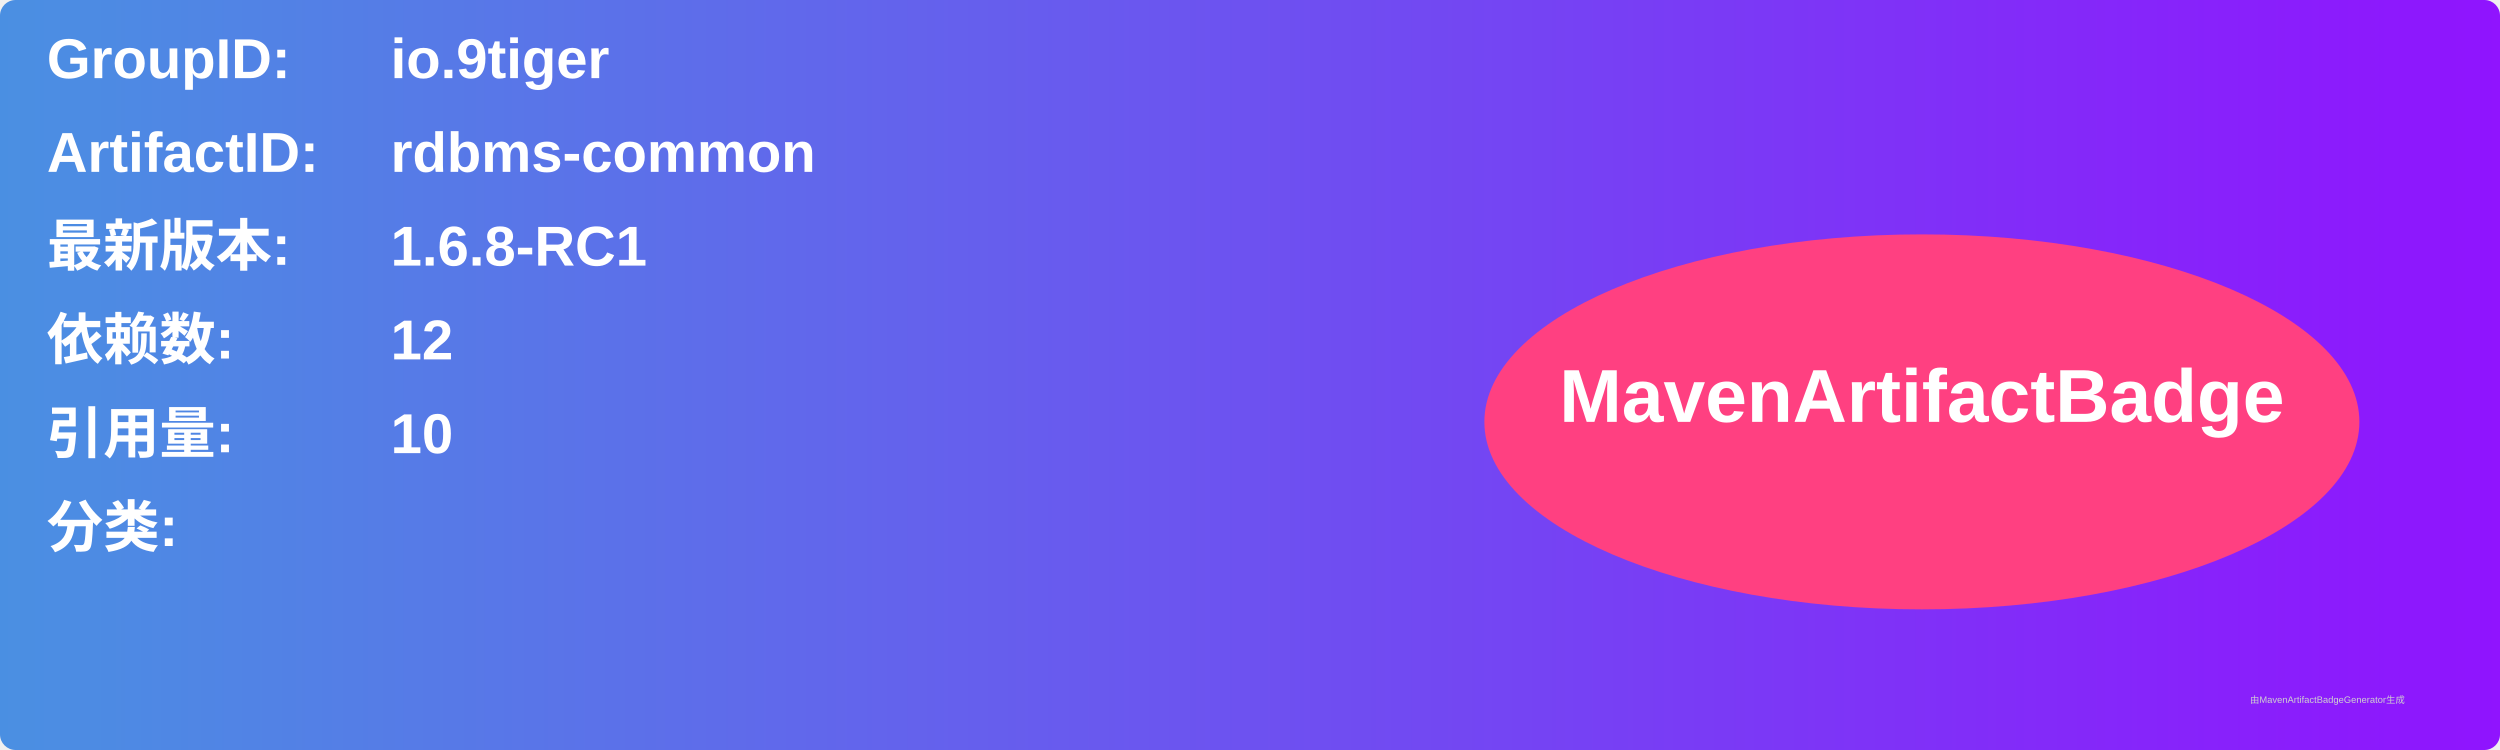
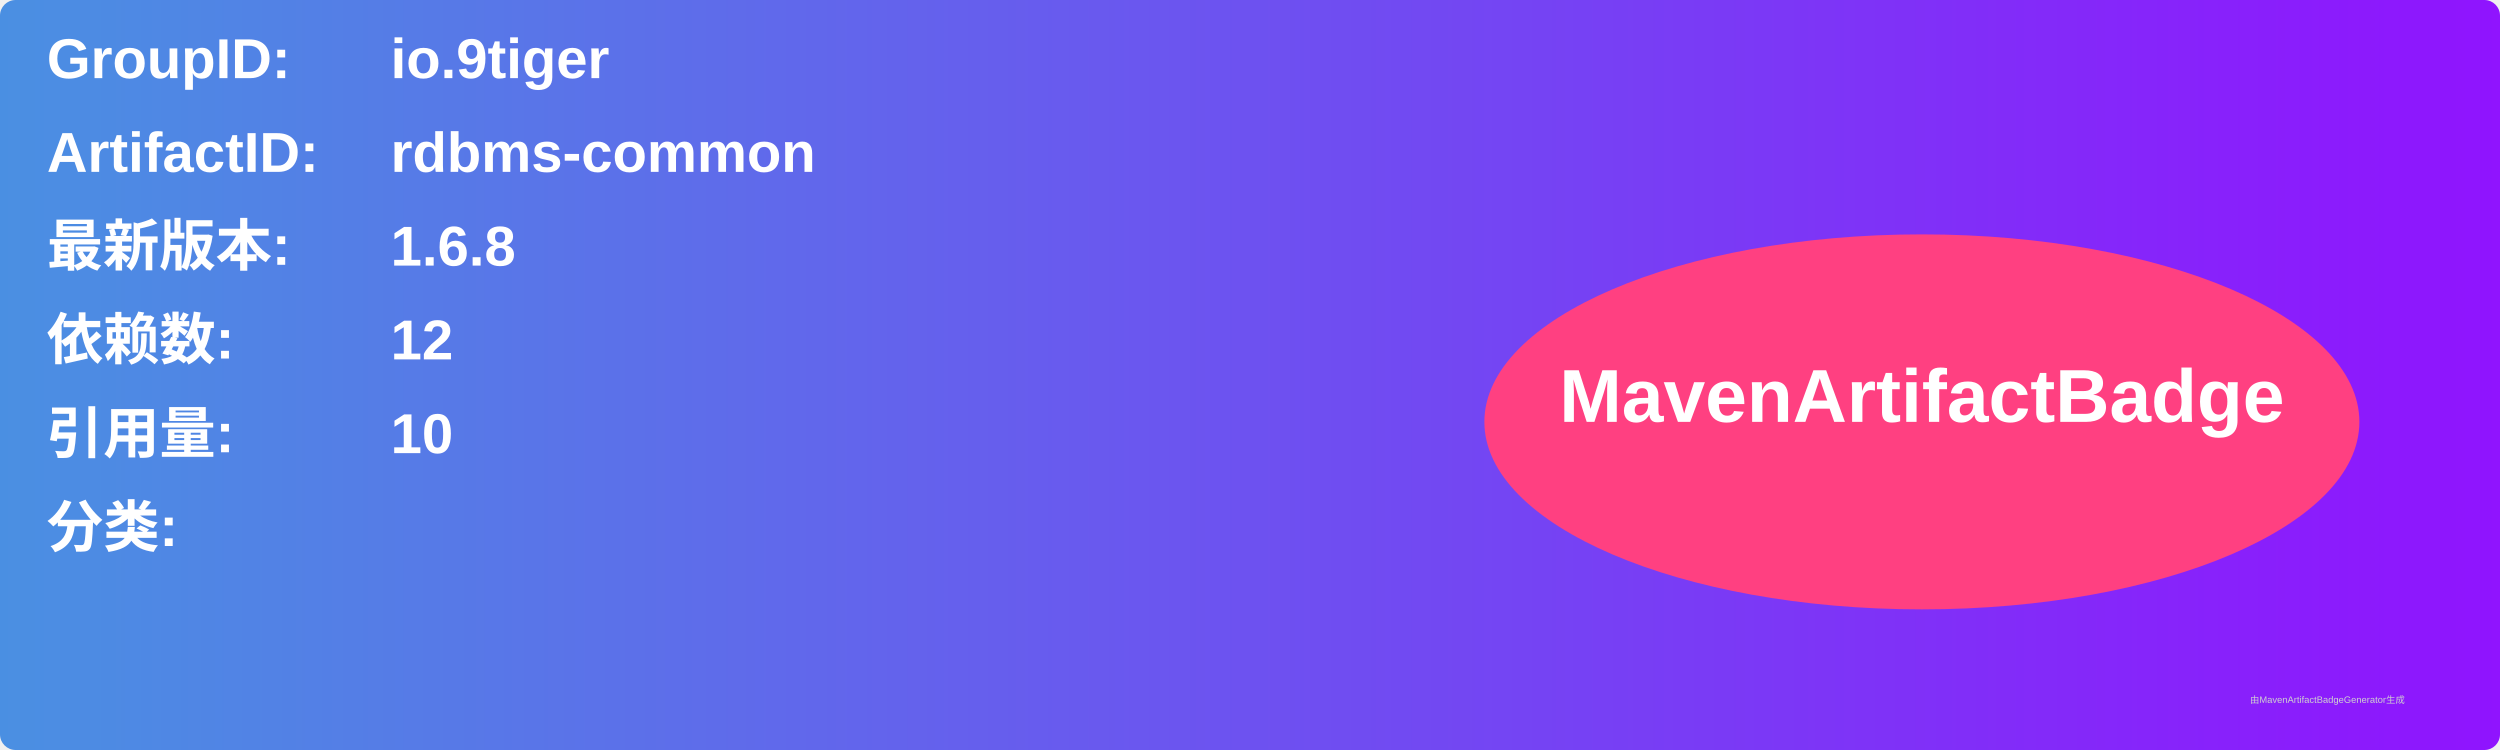
<svg xmlns="http://www.w3.org/2000/svg" width="800" height="240" viewBox="0 0 800 240">
  <linearGradient id="grad" x1="0%" y1="0%" x2="100%" y2="0%">
    <stop offset="0%" stop-color="#4a90e2" />
    <stop offset="100%" stop-color="#9013fe" />
  </linearGradient>
  <rect width="100%" height="100%" rx="5" ry="5" fill="url(#grad)" />
  <g transform="translate(15, 15)">
    <text x="0" y="10" font-family="Arial" font-size="18" fill="white" font-weight="bold" width="260">GroupID:</text>
    <text x="110" y="10" font-family="Arial" font-size="18" fill="white" font-weight="bold" width="460">io.9tiger</text>
    <text x="0" y="40" font-family="Arial" font-size="18" fill="white" font-weight="bold" width="260">ArtifactID:</text>
    <text x="110" y="40" font-family="Arial" font-size="18" fill="white" font-weight="bold" width="460">rdbms-common</text>
    <text x="0" y="70" font-family="Arial" font-size="18" fill="white" font-weight="bold">最新版本:</text>
    <text x="110" y="70" font-family="Arial" font-size="18" fill="white" font-weight="bold">
-       <tspan font-weight="bold">1.6.8-RC1</tspan>
+       <tspan font-weight="bold">1.6.8</tspan>
    </text>
    <text x="0" y="100" font-family="Arial" font-size="18" fill="white" font-weight="bold">依赖数: </text>
    <text x="110" y="100" font-family="Arial" font-size="18" fill="white">
      <tspan font-weight="bold">12</tspan>
    </text>
    <text x="0" y="130" font-family="Arial" font-size="18" fill="white" font-weight="bold">引用量: </text>
    <text x="110" y="130" font-family="Arial" font-size="18" fill="white">
      <tspan font-weight="bold">10</tspan>
    </text>
    <text x="0" y="160" font-family="Arial" font-size="18" fill="white" font-weight="bold">分类:</text>
    <text x="10" y="190" font-family="Arial" font-size="10" fill="white">
      <tspan font-weight="bold" />
    </text>
    <ellipse cx="600" cy="120" rx="140" ry="60" fill="#ff4081" />
    <text x="600" y="120" text-anchor="middle" font-family="Arial" font-size="24" fill="white" font-weight="bold">MavenArtifactBadge</text>
  </g>
  <text x="720" y="225" font-family="Arial" font-size="3" fill="#d0d0d0">由MavenArtifactBadgeGenerator生成</text>
</svg>
